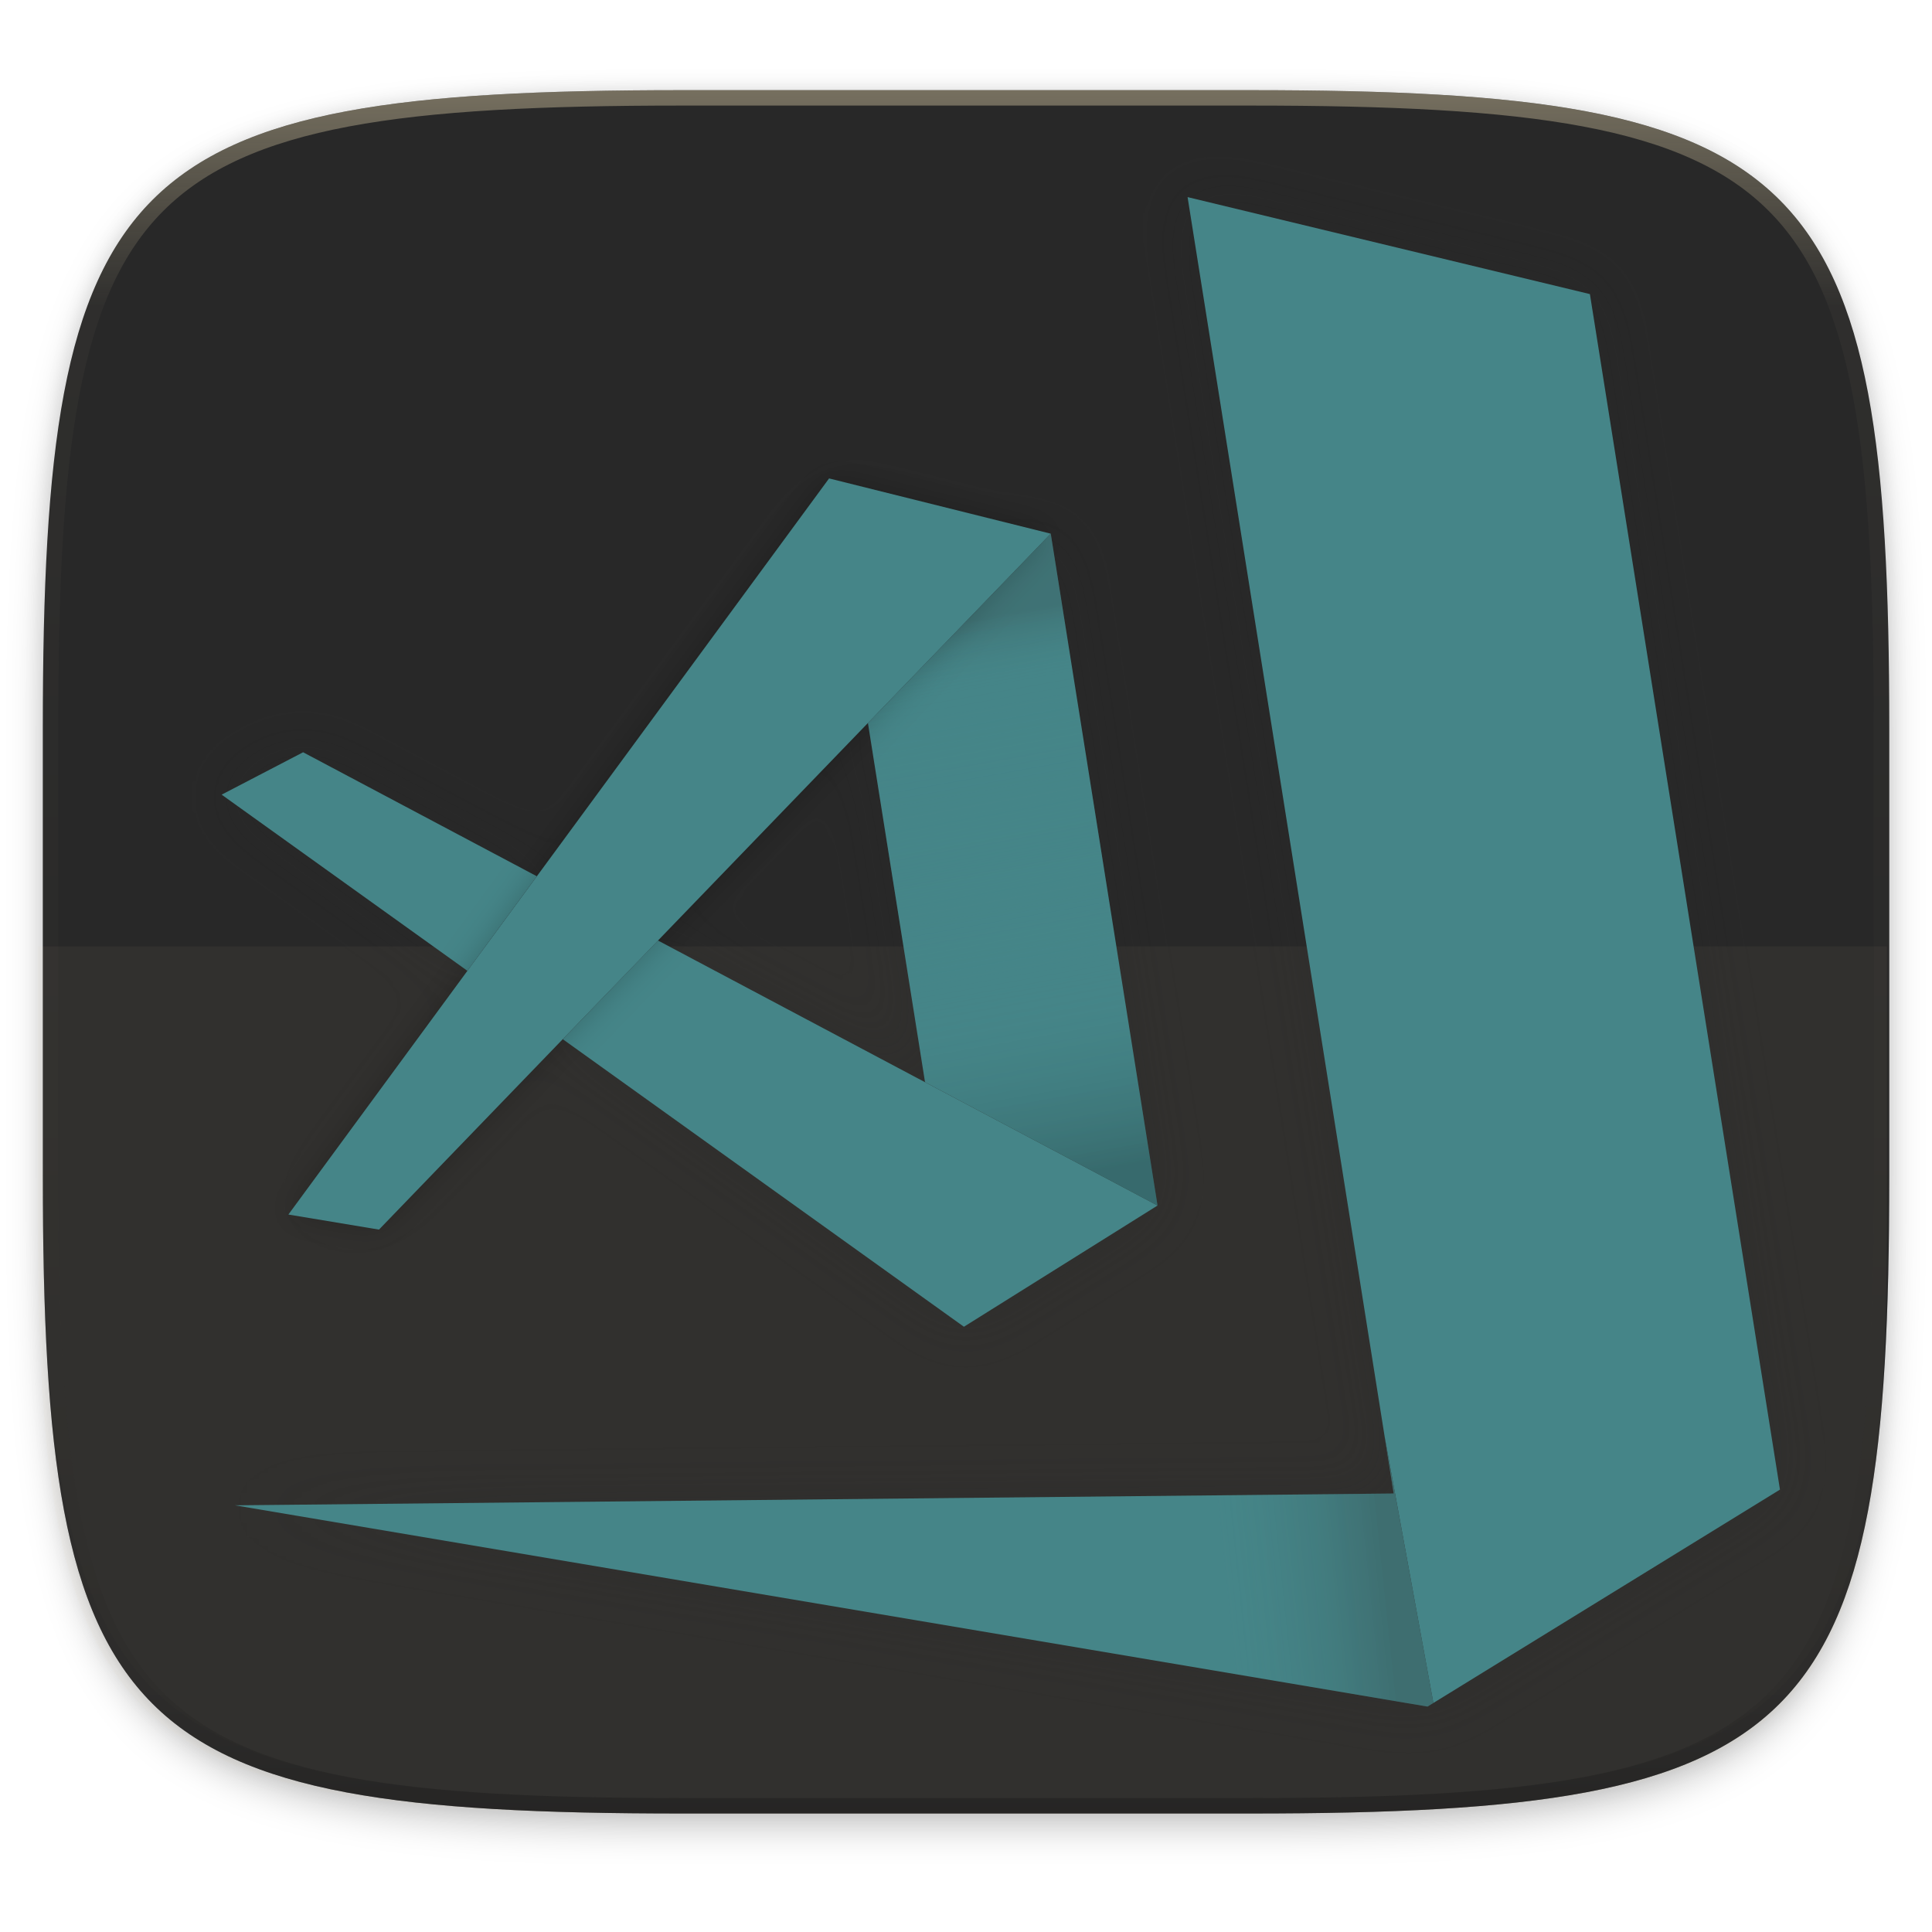
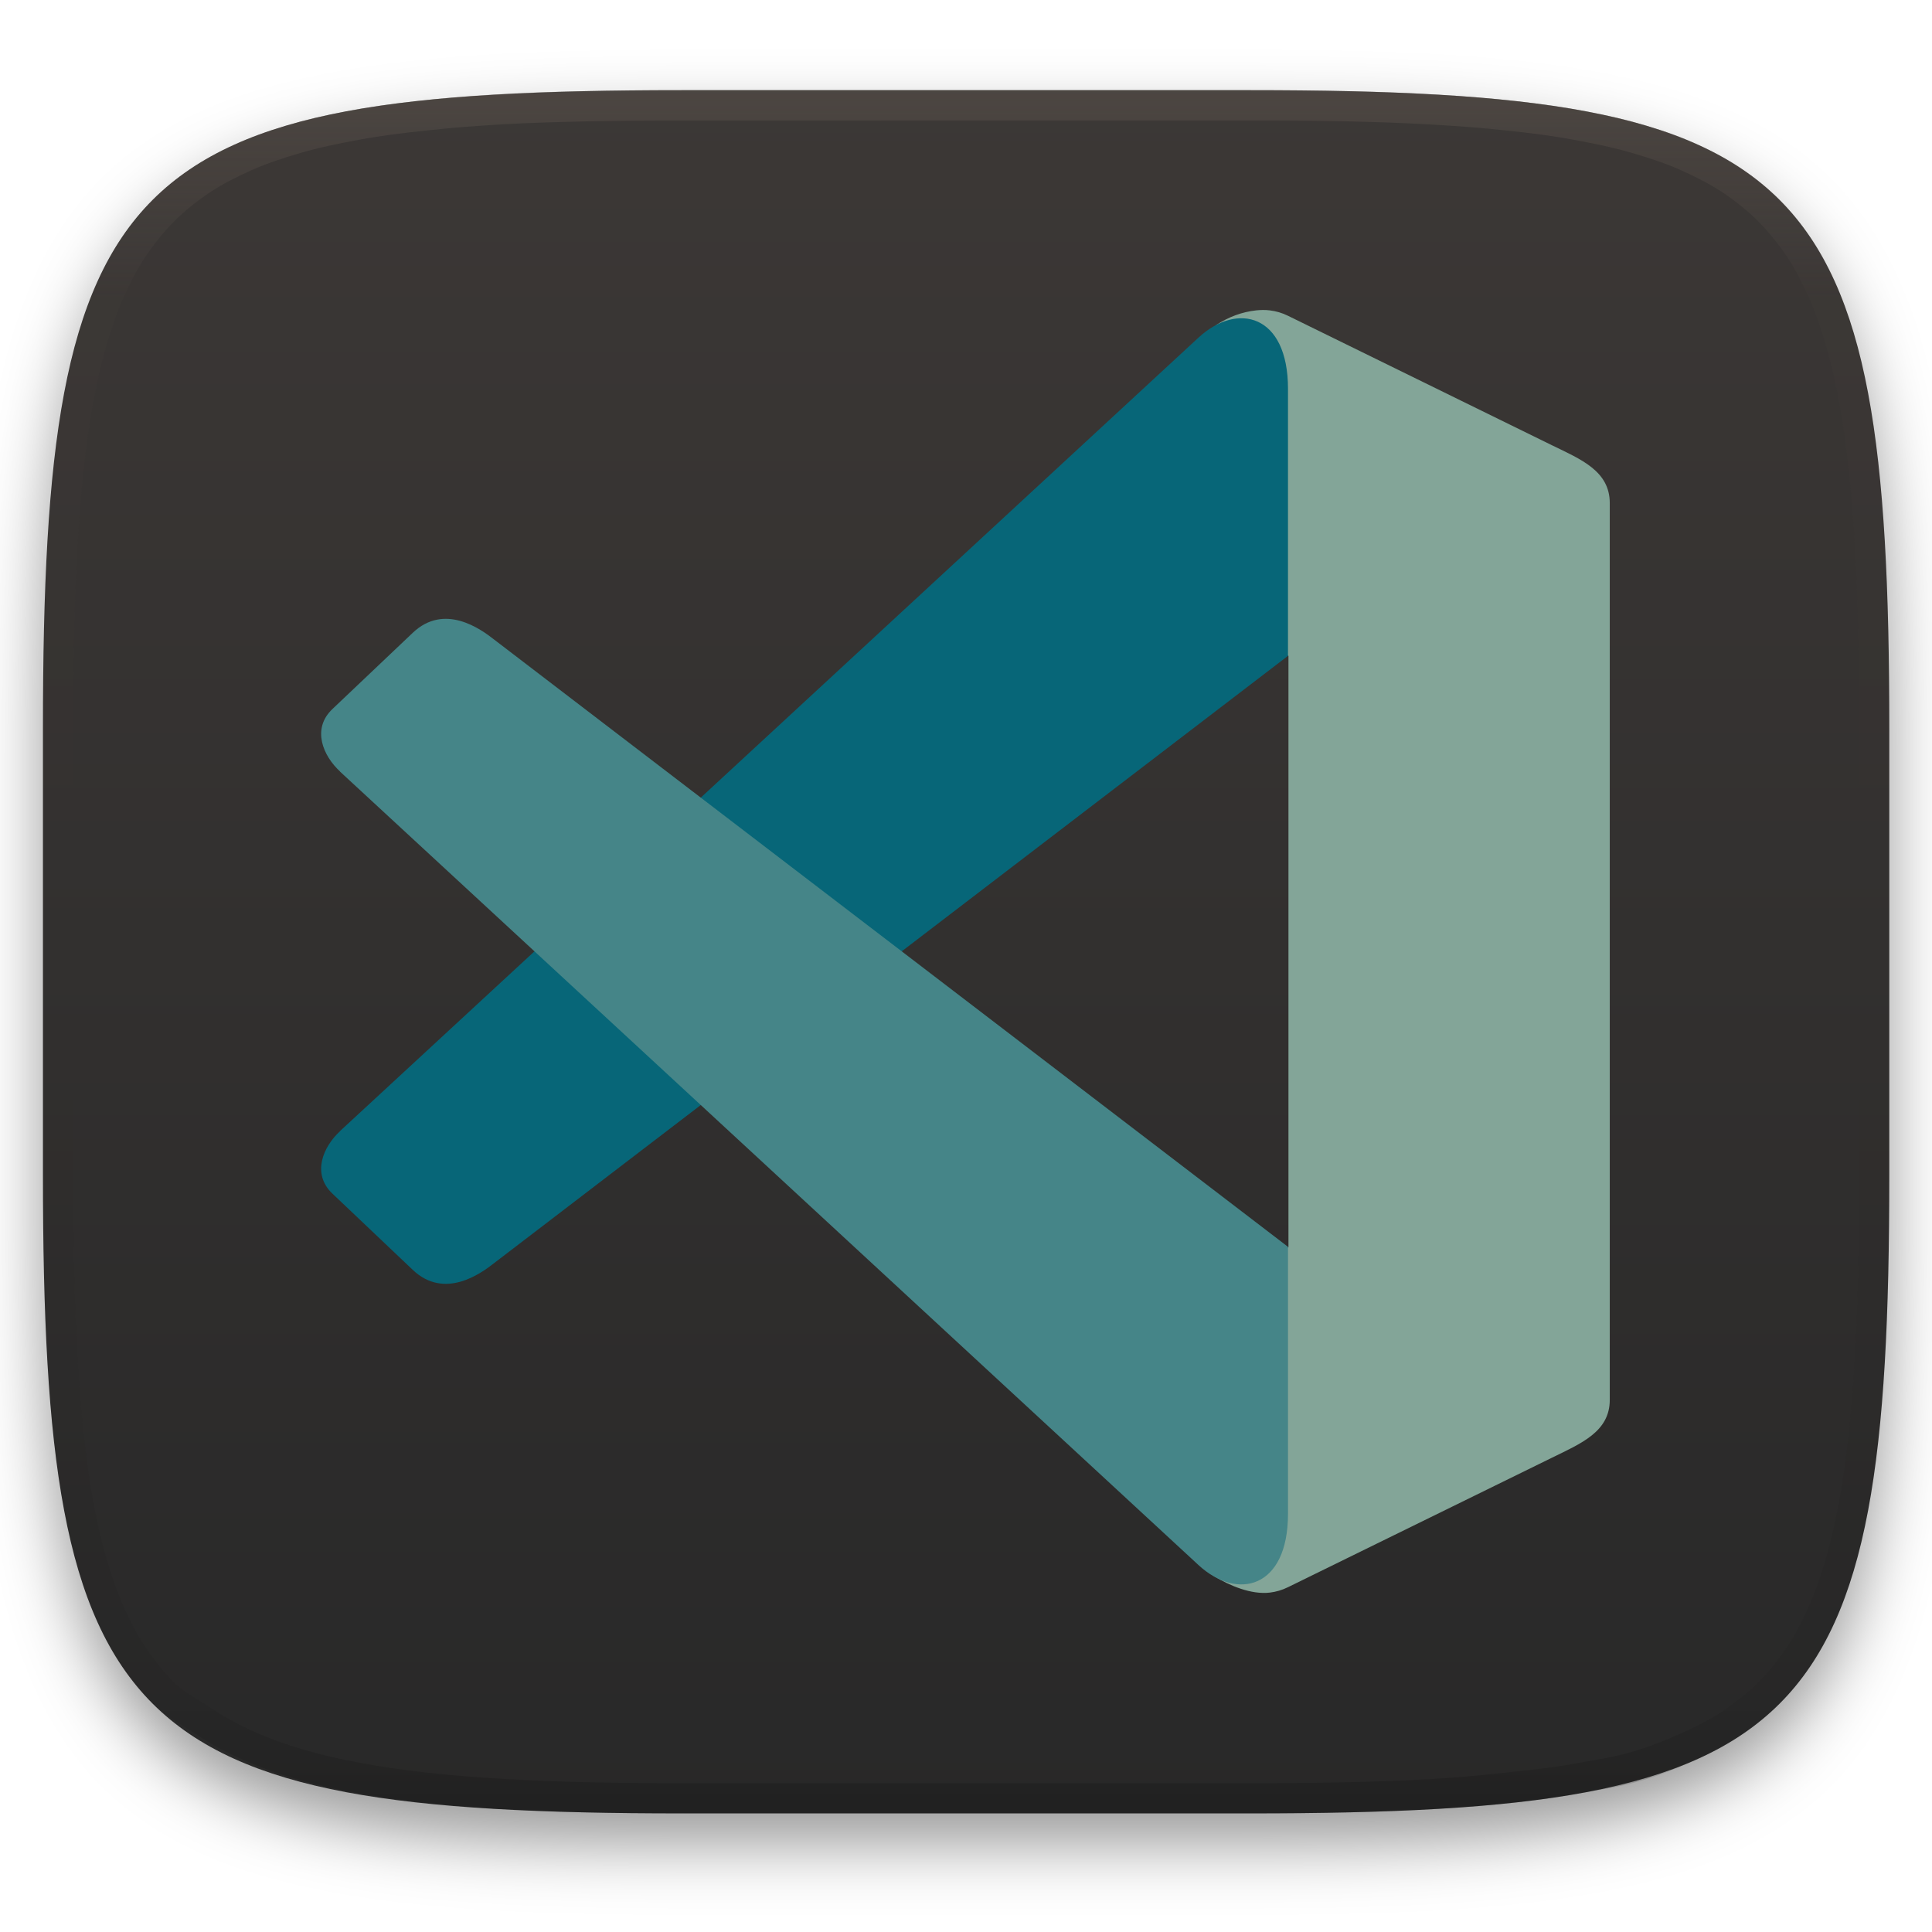
- <svg xmlns="http://www.w3.org/2000/svg" width="256" height="256" viewBox="0 0 67.73 67.73">
+ <svg xmlns="http://www.w3.org/2000/svg" width="256" height="256" style="isolation:isolate" version="1.1">
+   <g filter="url(#a)">
+     <linearGradient id="b" x1=".5" x2=".5" y1="2.082e-17" y2="1" gradientTransform="matrix(244.6 0 0 228.3 5.676 11.95)" gradientUnits="userSpaceOnUse">
+       <stop stop-color="#3c3836" offset="0" />
+       <stop stop-color="#282828" offset="1" />
+     </linearGradient>
+     <path d="m165.7 11.95c74.06 0 84.64 10.56 84.64 84.54v59.25c0 73.99-10.58 84.54-84.64 84.54h-75.37c-74.06 0-84.64-10.56-84.64-84.54v-59.25c0-73.99 10.58-84.54 84.64-84.54z" fill="url(#b)" />
+   </g>
  <defs>
-     <clipPath id="c">
-       <path d="M361.938-212C507.235-212 528-191.287 528-46.125v116.25C528 215.286 507.235 236 361.937 236H214.063C68.766 236 48 215.286 48 70.125v-116.25C48-191.287 68.765-212 214.063-212z" fill="#b16286" />
-     </clipPath>
-     <filter id="b" x="-.01" y="-.01" width="1.023" height="1.025" color-interpolation-filters="sRGB">
-       <feGaussianBlur stdDeviation="1.16" />
-     </filter>
-     <filter id="a" x="-.02" y="-.03" width="1.046" height="1.05" color-interpolation-filters="sRGB">
-       <feGaussianBlur stdDeviation="2.32" />
-     </filter>
-     <linearGradient id="d" x1="296" x2="296" y1="-212" y2="236" gradientUnits="userSpaceOnUse">
-       <stop offset="0" stop-color="#ebdbb2" />
-       <stop offset=".125" stop-color="#ebdbb2" stop-opacity=".098" />
-       <stop offset=".925" stop-opacity=".098" />
-       <stop offset="1" stop-opacity=".498" />
-     </linearGradient>
-     <linearGradient id="h" x1="689.505" x2="665.959" y1="201.928" y2="69.798" gradientTransform="matrix(.14777 0 0 .14777 -63.057 240.097)" gradientUnits="userSpaceOnUse">
-       <stop offset="0" />
-       <stop offset=".335" stop-color="#458588" stop-opacity="0" />
-       <stop offset=".577" stop-color="#458588" />
-       <stop offset=".875" stop-color="#458588" stop-opacity=".061" />
-       <stop offset="1" stop-color="#282828" />
-     </linearGradient>
-     <linearGradient id="g" x1="698.845" x2="737.155" y1="365.849" y2="361.806" gradientTransform="matrix(.14777 0 0 .14777 -60.683 230.158)" gradientUnits="userSpaceOnUse">
-       <stop offset="0" stop-color="#458588" stop-opacity=".118" />
-       <stop offset="1" stop-color="#282828" />
-     </linearGradient>
-     <filter id="f" x="-.05" y="-.05" width="1.095" height="1.097" color-interpolation-filters="sRGB">
-       <feGaussianBlur stdDeviation="3.591" />
-     </filter>
-     <filter id="e" x="-.05" y="-.05" width="1.094" height="1.098" color-interpolation-filters="sRGB">
-       <feGaussianBlur stdDeviation="1.075" />
+     <filter id="a" x="-.042" y="-.045" width="1.084" height="1.108" color-interpolation-filters="sRGB">
+       <feGaussianBlur in="SourceGraphic" stdDeviation="4.294" />
+       <feOffset dy="4" result="pf_100_offsetBlur" />
+       <feFlood flood-opacity=".4" />
+       <feComposite in2="pf_100_offsetBlur" operator="in" result="pf_100_dropShadow" />
+       <feBlend in="SourceGraphic" in2="pf_100_dropShadow" />
    </filter>
  </defs>
-   <path transform="matrix(.2697 0 0 .2697 -7.129 -8.706)" d="M188.969 46C261.617 46 272 56.357 272 128.938v58.125c0 72.58-10.383 82.937-83.031 82.937H115.03C42.383 270 32 259.643 32 187.062v-58.125C32 56.358 42.383 46 115.031 46z" filter="url(#a)" opacity=".2" />
-   <path transform="matrix(.2697 0 0 .2697 -7.129 -8.706)" d="M188.969 44C261.617 44 272 54.357 272 126.938v58.124C272 257.644 261.617 268 188.969 268H115.03C42.383 268 32 257.643 32 185.062v-58.125C32 54.358 42.383 44 115.031 44z" filter="url(#b)" opacity=".1" />
-   <path d="M23.896 3.161c-9.797 0-15.394.697-18.545 3.843-3.15 3.147-3.85 8.738-3.85 18.526v15.677c0 9.788.7 15.379 3.85 18.525 3.15 3.147 8.748 3.844 18.545 3.844h19.941c9.798 0 15.395-.697 18.545-3.844 3.15-3.146 3.85-8.737 3.85-18.525V25.53c0-9.788-.7-15.38-3.85-18.526-3.15-3.146-8.747-3.843-18.545-3.843z" fill="#282828" />
-   <path d="M1.323 33.179v9.397c0 9.202.7 14.459 3.855 17.417 3.155 2.958 8.76 3.613 18.571 3.613h19.97c9.812 0 15.417-.655 18.572-3.613 3.155-2.958 3.855-8.215 3.855-17.417V33.18z" fill="#ebdbb2" opacity=".05" />
-   <path d="M1.502 40.667v.54c0 9.788.699 15.379 3.85 18.525 3.15 3.147 8.747 3.844 18.544 3.844h19.941c9.798 0 15.395-.697 18.545-3.844 3.15-3.146 3.85-8.737 3.85-18.525v-.54c0 9.788-.7 15.38-3.85 18.526-3.15 3.146-8.747 3.843-18.545 3.843H23.896c-9.797 0-15.394-.697-18.545-3.843-3.15-3.147-3.85-8.738-3.85-18.526z" fill="#282828" opacity=".2" />
-   <path transform="matrix(.13485 0 0 .13485 -4.971 31.75)" d="M361.938-212C507.235-212 528-191.287 528-46.125v116.25C528 215.286 507.235 236 361.937 236H214.063C68.766 236 48 215.286 48 70.125v-116.25C48-191.287 68.765-212 214.063-212z" clip-path="url(#c)" fill="none" opacity=".4" stroke-linecap="round" stroke-linejoin="round" stroke-width="8" stroke="url(#d)" />
-   <g transform="translate(.305 -228.984)" fill="#282828" filter="url(#e)" opacity=".3">
-     <path d="M49.944 288.685l-1.707-9.328.316 1.985-40.62.414 41.807 7.055zM41.328 235.894l6.91 43.463 1.706 9.328 12.15-7.48-6.532-41.09.005-.003-.006-.008-.129-.81zM16.08 263.018l2.435-3.314-8.194-4.348-2.856 1.486zM40.275 271.246l-8.151-4.324v.001l-9.362-4.967-3.338 3.459 14.063 10.081zM36.53 247.692l-6.408 6.64 2.002 12.59 8.151 4.324z" />
-     <path transform="matrix(.14777 0 0 .14777 7.465 235.894)" d="M144.107 66.742l-69.33 94.386L58.3 183.56l.002.002-42.467 57.81 21.494 3.577 43.594-45.172h.002l.004.002 22.594-23.406-.01-.004 49.816-51.61.002.012 43.367-44.928z" filter="url(#f)" opacity=".2" />
-     <path d="M49.944 288.685l-1.707-9.328.316 1.985-40.62.414 41.807 7.055z" />
-     <path d="M49.944 288.685l-1.707-9.328.316 1.985-40.62.414 41.807 7.055z" opacity=".25" />
-     <path d="M36.53 247.692l-6.408 6.64 2.002 12.59 8.151 4.324z" opacity=".2" />
+   <g opacity=".4" style="isolation:isolate">
+     <linearGradient id="c" x1=".517" x2=".517" y2="1" gradientTransform="matrix(244.6 0 0 228.3 5.68 11.95)" gradientUnits="userSpaceOnUse">
+       <stop stop-color="#665c54" offset="0" />
+       <stop stop-color="#665c54" stop-opacity=".098" offset=".125" />
+       <stop stop-opacity=".098" offset=".925" />
+       <stop stop-opacity=".498" offset="1" />
+     </linearGradient>
+     <path d="m165.1 11.95c4.328-0.01 8.655 0.017 12.98 0.115 3.875 0.078 7.739 0.201 11.62 0.427 3.453 0.196 6.908 0.437 10.35 0.81 3.06 0.335 6.139 0.713 9.169 1.273 2.713 0.5 5.466 1.06 8.113 1.836 2.398 0.697 4.776 1.462 7.054 2.486 2.112 0.941 4.279 2.042 6.199 3.33 1.84 1.24 3.645 2.679 5.22 4.243 1.565 1.569 3.038 3.422 4.28 5.258 1.286 1.917 2.322 3.969 3.274 6.073 1.021 2.275 1.818 4.742 2.526 7.132 0.777 2.644 1.33 5.349 1.831 8.059 0.562 3.025 0.934 6.024 1.27 9.082 0.374 3.439 0.623 6.945 0.82 10.39 0.226 3.861 0.34 7.72 0.429 11.58 0.088 4.323 0.136 8.653 0.126 12.97v58.21c0.01 4.324-0.038 8.627-0.126 12.95-0.085 3.867-0.208 7.747-0.43 11.61-0.197 3.449-0.44 6.887-0.814 10.32-0.336 3.061-0.716 6.121-1.278 9.149-0.502 2.707-1.078 5.496-1.854 8.137-0.707 2.391-1.484 4.78-2.506 7.054-0.95 2.105-1.973 4.134-3.262 6.05-1.239 1.838-2.692 3.673-4.259 5.24-1.575 1.564-3.448 3.058-5.289 4.298-1.92 1.288-4.03 2.354-6.142 3.296-2.28 1.023-4.61 1.936-7.008 2.64-2.646 0.777-5.443 1.193-8.157 1.685-3.031 0.566-6.097 0.943-9.163 1.274-3.443 0.373-6.911 0.616-10.36 0.812-3.875 0.226-7.749 0.339-11.62 0.427-4.328 0.088-8.655 0.133-12.98 0.123h-74.13c-4.328 0.01-8.656-0.04-12.98-0.128-3.878-0.085-7.754-0.239-11.63-0.462-3.456-0.196-6.906-0.481-10.35-0.854-3.066-0.331-6.117-0.78-9.148-1.346-2.714-0.492-5.4-1.128-8.046-1.906-2.397-0.705-4.744-1.571-7.023-2.594-2.112-0.941-4.14-2.062-6.06-3.35-1.84-1.24-3.911-2.331-5.486-3.894-1.568-1.567-3.068-3.465-4.307-5.303-1.288-1.916-2.313-3.969-3.263-6.074-1.022-2.274-1.799-4.698-2.506-7.088-0.776-2.641-1.314-5.278-1.816-7.985-0.562-3.028-0.948-6.114-1.284-9.175-0.374-3.434-0.621-6.917-0.817-10.37-0.223-3.861-0.344-7.713-0.429-11.58-0.092-4.319-0.123-8.639-0.116-12.96v-58.21c-0.01-4.314 0.028-8.648 0.116-12.97 0.089-3.86 0.204-7.731 0.43-11.59 0.197-3.448 0.439-6.878 0.813-10.32 0.335-3.055 0.715-6.112 1.276-9.138 0.501-2.71 1.063-5.45 1.84-8.094 0.709-2.39 1.502-4.839 2.523-7.114 0.952-2.104 2.004-4.176 3.291-6.094 1.242-1.836 2.722-3.684 4.287-5.253 1.574-1.564 3.389-2.999 5.229-4.239 1.92-1.288 4.013-2.348 6.125-3.289 2.278-1.024 4.695-1.806 7.093-2.502 2.647-0.776 5.401-1.336 8.114-1.836 3.032-0.561 6.073-0.934 9.138-1.269 3.443-0.373 6.883-0.637 10.34-0.833 3.875-0.226 7.79-0.328 11.67-0.406 4.328-0.098 8.656-0.125 12.98-0.115zm0.01 4.009c4.298-0.01 8.596 0.016 12.89 0.104 3.827 0.089 7.642 0.211 11.47 0.427 3.383 0.197 6.768 0.428 10.13 0.801 2.971 0.315 5.953 0.674 8.884 1.224 2.581 0.473 5.202 1.001 7.72 1.738 2.219 0.649 4.422 1.352 6.532 2.299 1.905 0.853 3.874 1.845 5.609 3.006 1.624 1.093 3.226 2.368 4.61 3.752 1.386 1.385 2.698 3.037 3.798 4.658 1.16 1.727 2.085 3.578 2.941 5.474 0.945 2.108 1.676 4.405 2.329 6.621 0.742 2.511 1.265 5.081 1.742 7.656 0.54 2.928 0.896 5.83 1.22 8.797 0.374 3.36 0.614 6.797 0.81 10.18 0.217 3.822 0.341 7.622 0.42 11.44 0.088 4.293 0.135 8.584 0.135 12.88v58.21c0 4.293-0.047 8.567-0.135 12.86-0.082 3.821-0.202 7.656-0.421 11.47-0.196 3.38-0.43 6.745-0.804 10.12-0.325 2.959-0.687 5.917-1.228 8.844-0.477 2.575-1.024 5.233-1.766 7.744-0.652 2.217-1.363 4.435-2.309 6.543-0.854 1.897-1.766 3.726-2.928 5.451-1.098 1.626-2.388 3.264-3.776 4.651-1.388 1.378-3.058 2.704-4.68 3.796-1.734 1.161-3.647 2.119-5.552 2.972-2.108 0.951-4.265 1.799-6.486 2.444-2.518 0.738-5.183 1.124-7.764 1.597-2.931 0.55-5.922 0.828-8.893 1.152-3.364 0.364-6.748 0.689-10.13 0.875-3.827 0.216-7.652 0.338-11.48 0.417-4.298 0.098-8.596 0.132-12.89 0.132h-74.15c-4.298 0-8.597-0.04-12.9-0.137-3.829-0.082-7.656-0.233-11.48-0.452-3.383-0.19-6.761-0.469-10.13-0.836-2.97-0.322-5.926-0.757-8.863-1.306-2.581-0.473-5.135-1.08-7.653-1.818-2.221-0.645-4.393-1.446-6.501-2.397-1.905-0.853-3.735-1.865-5.47-3.026-1.622-1.092-3.489-2.015-4.876-3.393-1.388-1.386-2.727-3.087-3.825-4.713-1.162-1.725-2.076-3.578-2.93-5.474-0.946-2.108-1.657-4.361-2.309-6.578-0.742-2.511-1.25-5.017-1.727-7.592-0.54-2.927-0.91-5.911-1.234-8.87-0.374-3.37-0.611-6.78-0.807-10.16-0.22-3.816-0.338-7.621-0.42-11.44-0.09-4.289-0.124-8.579-0.125-12.87v-58.21c0-4.293 0.037-8.588 0.125-12.88 0.079-3.822 0.204-7.633 0.421-11.46 0.197-3.38 0.429-6.741 0.803-10.1 0.324-2.967 0.684-5.925 1.226-8.853 0.477-2.575 1.01-5.18 1.752-7.691 0.653-2.216 1.381-4.495 2.326-6.603 0.856-1.896 1.796-3.768 2.957-5.495 1.1-1.621 2.418-3.269 3.804-4.654 1.385-1.384 2.995-2.655 4.62-3.747 1.734-1.161 3.63-2.112 5.535-2.965 2.11-0.947 4.352-1.666 6.571-2.315 2.518-0.738 5.141-1.265 7.721-1.738 2.931-0.55 5.882-0.905 8.853-1.22 3.364-0.373 6.735-0.627 10.12-0.824 3.824-0.214 7.691-0.319 11.52-0.406 4.298-0.088 8.597-0.114 12.9-0.104z" fill="url(#c)" fill-rule="evenodd" />
  </g>
-   <path d="M50.25 59.7l-1.708-9.327.316 1.985-40.62.414 41.807 7.055z" fill="#458588" />
-   <path d="M41.633 6.91l6.91 43.463 1.707 9.328 12.15-7.48-6.532-41.09.004-.003-.006-.008-.129-.81zM16.385 34.034l2.435-3.315-8.194-4.347-2.856 1.486zM40.58 42.262l-8.151-4.324v.001l-9.362-4.967-3.338 3.459 14.063 10.081z" fill="#458588" />
-   <path d="M36.836 18.708l-6.409 6.639 2.002 12.591 8.151 4.324z" fill="#458588" />
-   <path transform="matrix(.14777 0 0 .14777 7.77 6.91)" d="M144.107 66.742l-69.33 94.386L58.3 183.56l.002.002-42.467 57.81 21.494 3.577 43.594-45.172h.002l.004.002 22.594-23.406-.01-.004 49.816-51.61.002.012 43.367-44.928z" filter="url(#f)" opacity=".2" />
-   <path d="M29.065 16.772L18.82 30.72l-2.435 3.315-6.275 8.543 3.176.528 6.442-6.675 3.34-3.458h-.002l7.361-7.627v.002l6.409-6.639z" fill="#458588" />
-   <path d="M50.25 59.7l-1.708-9.327.316 1.985-40.62.414 41.807 7.055z" fill-opacity="0" />
-   <path d="M49.944 288.685l-1.707-9.328.316 1.985-40.62.414 41.807 7.055z" fill="url(#g)" opacity=".25" transform="translate(.305 -228.984)" />
-   <path d="M36.53 247.692l-6.408 6.64 2.002 12.59 8.151 4.324z" fill="url(#h)" opacity=".2" transform="translate(.305 -228.984)" />
+   <g transform="matrix(20.13 0 0 20.13 -257.7 -11.25)" fill-rule="evenodd" stroke-width=".265">
+     <path d="m21.07 2.602c-0.091 0.01-0.179 0.041-0.267 0.099 0.138 0.171-0.14 1.786 0.208 2.004l0.272 0.171v3.892l-0.427 0.32c-0.329 0.246 0.03 1.666-0.057 1.849 0.095 0.058 0.238 0.12 0.362 0.105 0.04-0.005 0.08-0.016 0.12-0.036l1.737-0.852c0.189-0.093 0.38-0.17 0.38-0.38v-5.904c0-0.211-0.191-0.288-0.38-0.38l-1.737-0.852c-0.04-0.02-0.08-0.031-0.12-0.036-0.031-0.004-0.062-0.003-0.092 0z" fill="#83a598" style="paint-order:stroke fill markers" />
+     <path d="m15.04 8.004 5.651-5.223c0.257-0.237 0.589-0.153 0.589 0.337v1.758l-5.224 3.996c-0.091 0.072-0.329 0.243-0.537 0.046l-0.529-0.502c-0.139-0.132-0.06-0.31 0.05-0.411z" fill="#076678" style="paint-order:stroke fill markers" />
+     <path d="m15.04 5.638 5.651 5.223c0.257 0.237 0.589 0.153 0.589-0.337v-1.758l-5.224-3.996c-0.091-0.072-0.329-0.243-0.537-0.046l-0.529 0.502c-0.139 0.132-0.06 0.31 0.05 0.411z" fill="#458588" style="paint-order:stroke fill markers" />
+   </g>
</svg>
